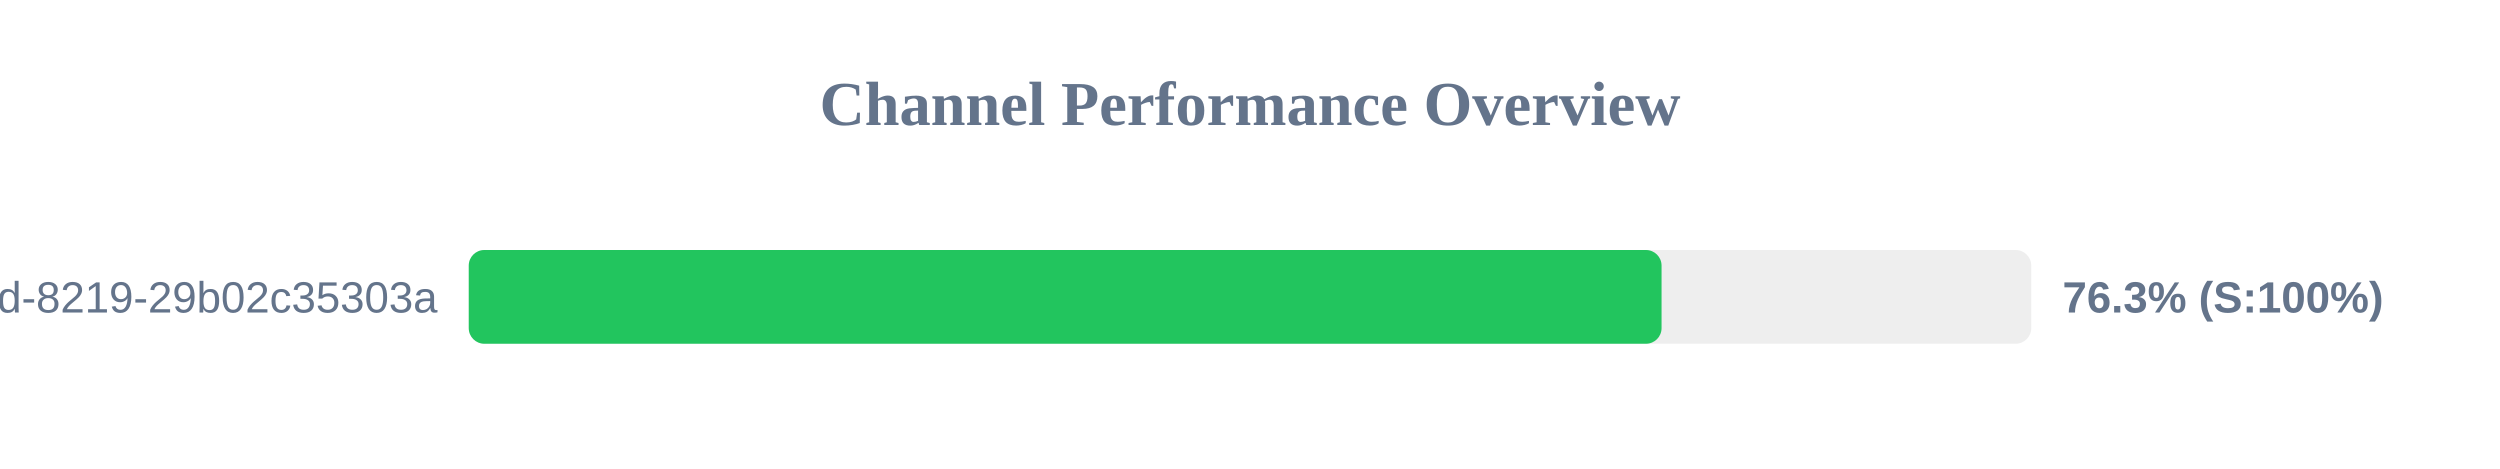
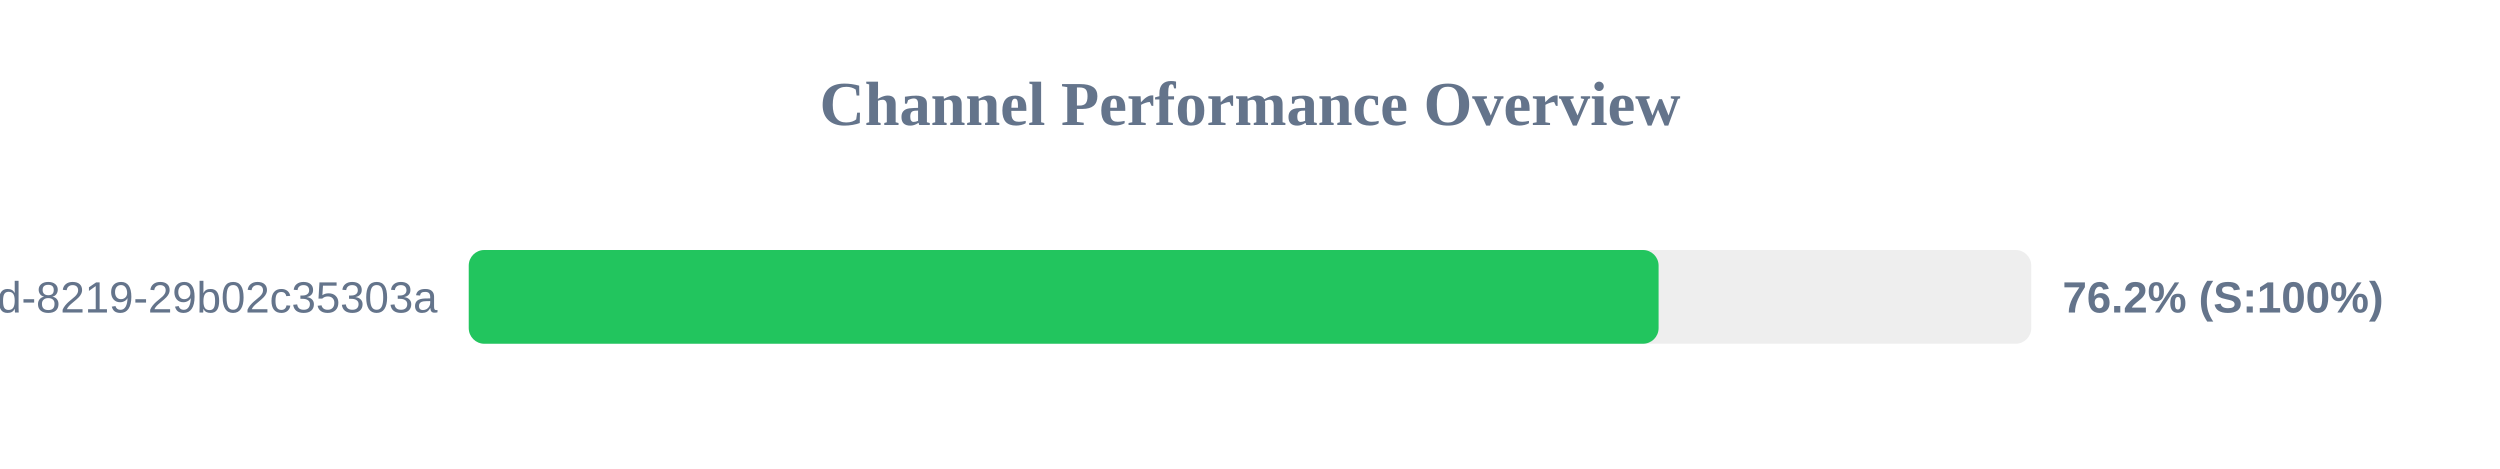
<svg xmlns="http://www.w3.org/2000/svg" width="800" height="150" version="1.1">
  <style>
        .row { font: 14px Arial; fill: #64748b; }
        .score { font: bold 14px Arial; fill: #64748b; }
    </style>
  <text x="400" y="40" text-anchor="middle" font-size="20px" font-weight="bold" fill="#64748b">Channel Performance Overview</text>
  <rect x="150" y="80" width="500" height="30" fill="#eee" rx="5" />
-   <rect x="150" y="80" width="381.7" height="30" fill="#22c55e" rx="5" />
+   <rect x="150" y="80" width="380.75" height="30" fill="#22c55e" rx="5" />
  <text x="140" y="100" text-anchor="end" class="row">?uuid=5eaa121d-4362-444d-8219-29b02c35303a</text>
-   <text x="660" y="100" text-anchor="start" class="score">76.3% (S:100%)</text>
+   <text x="660" y="100" text-anchor="start" class="score">76.2% (S:100%)</text>
</svg>
